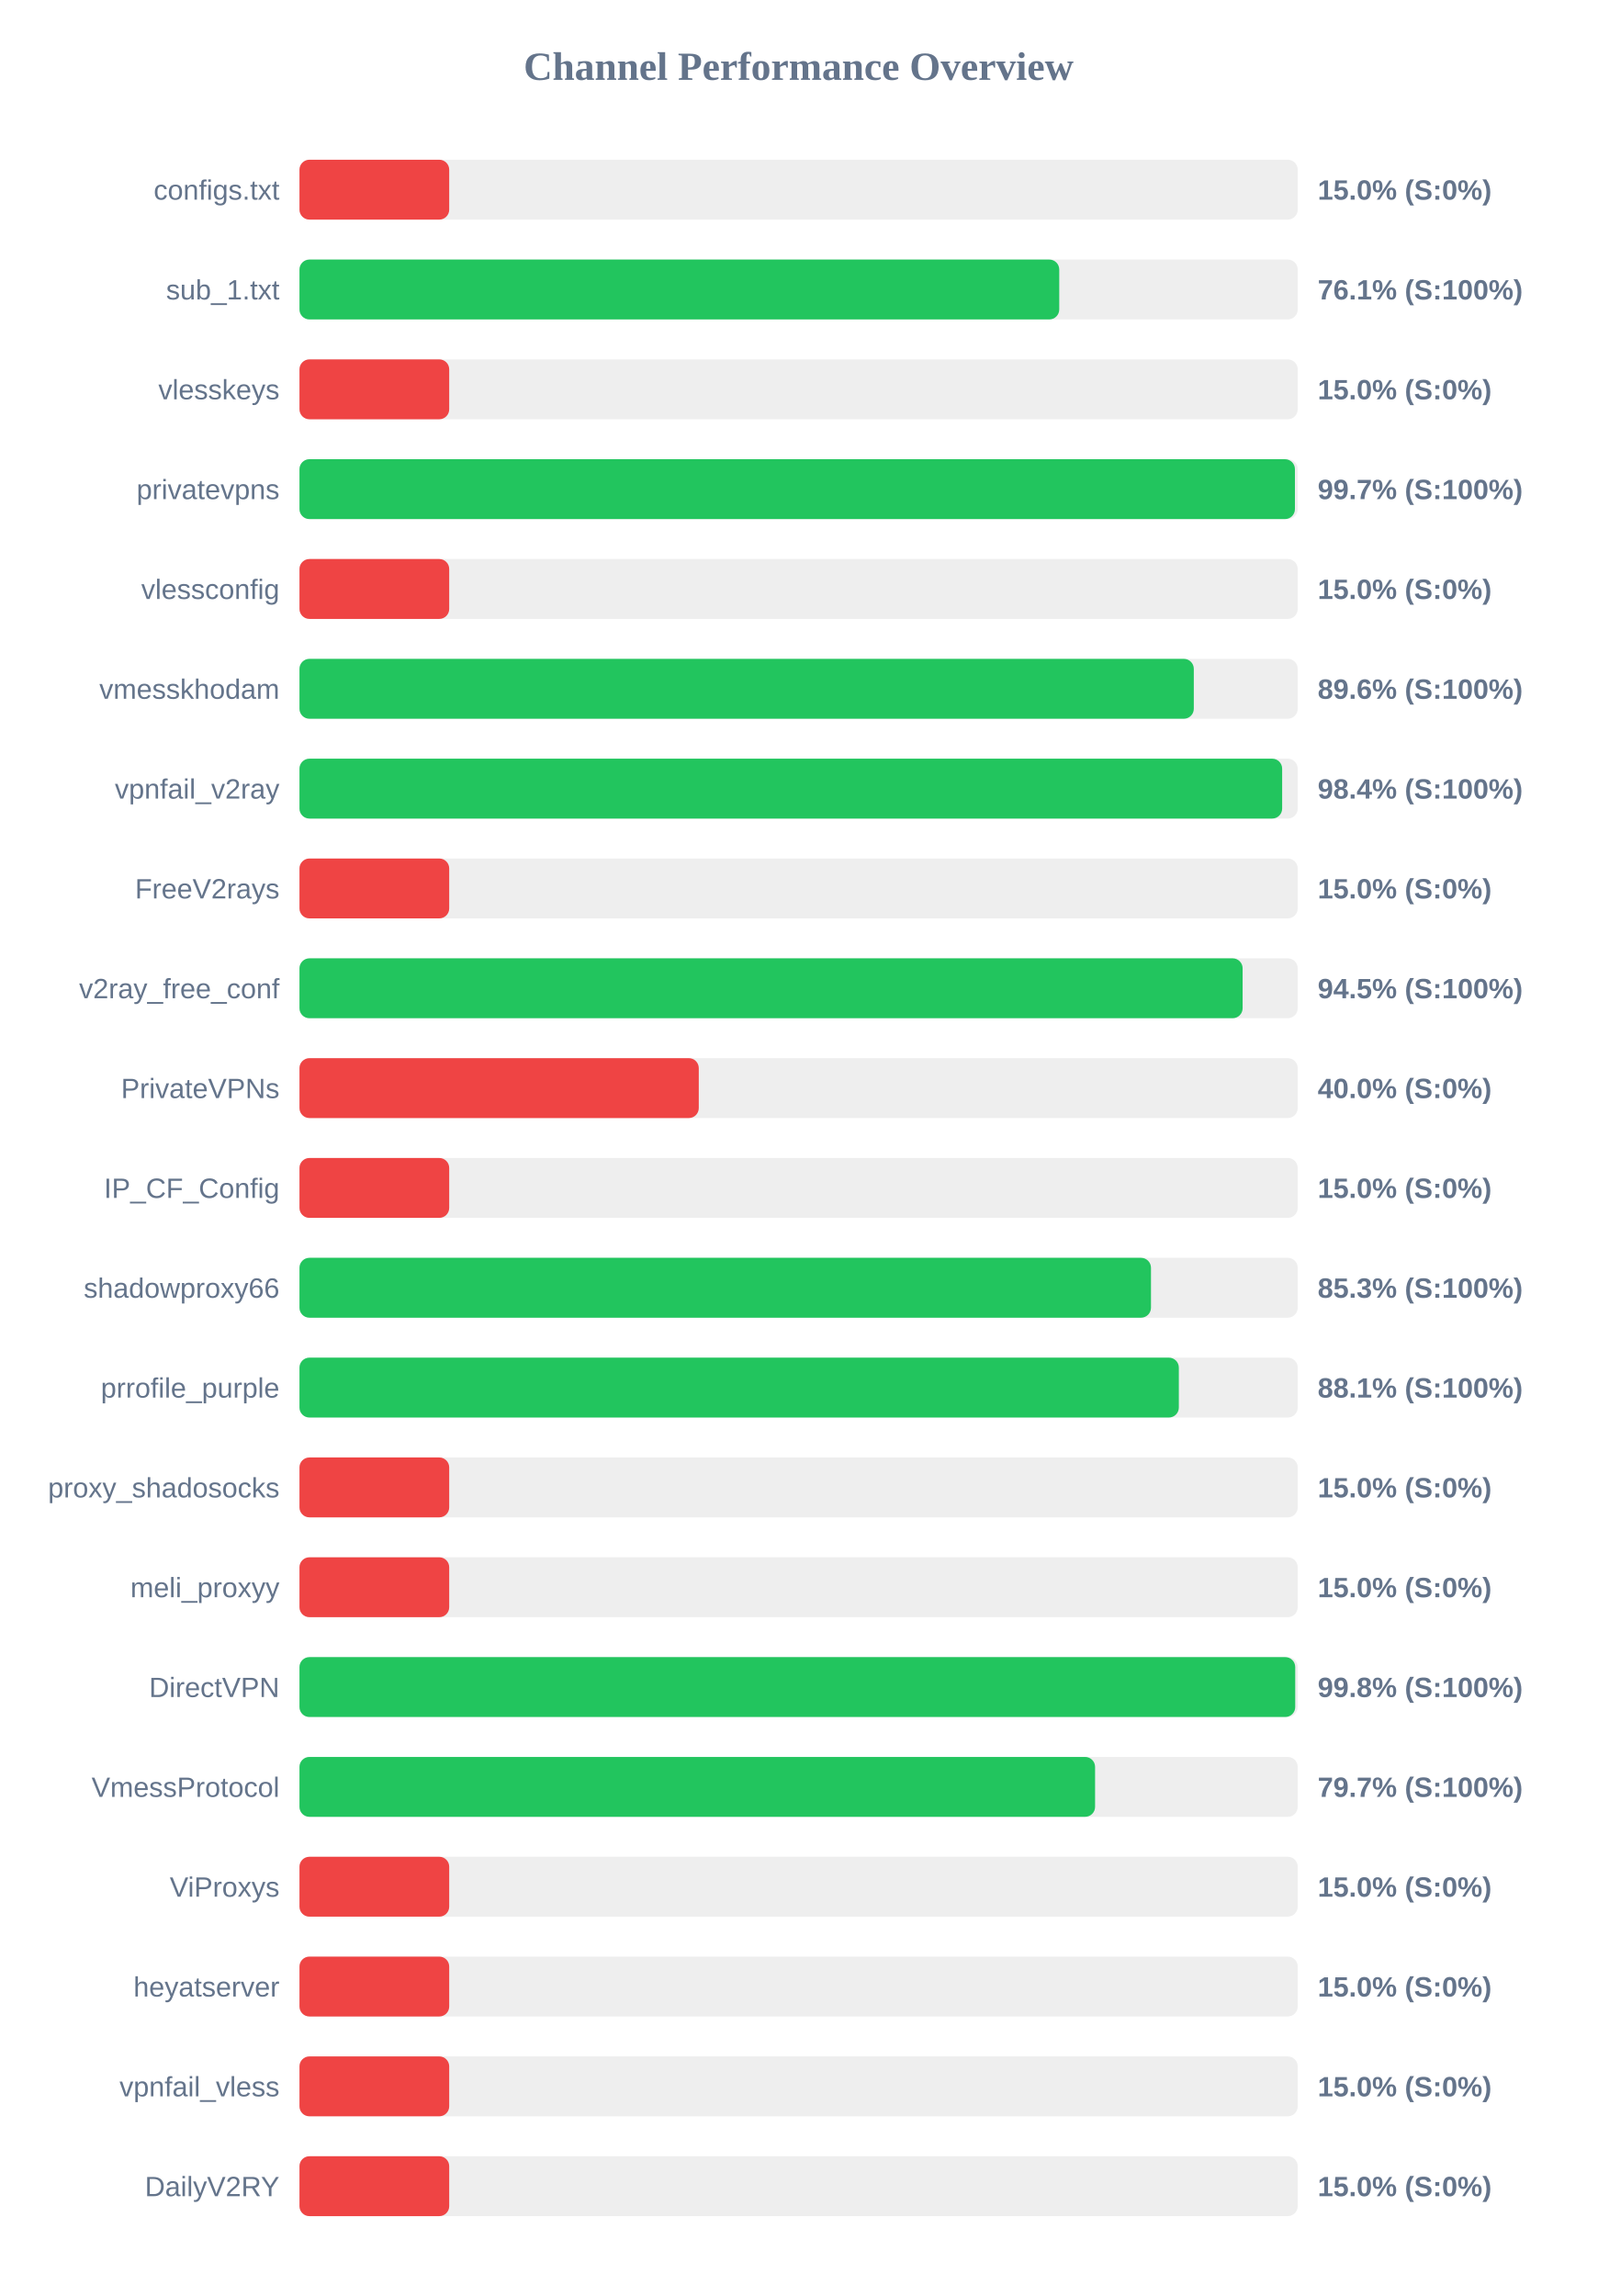
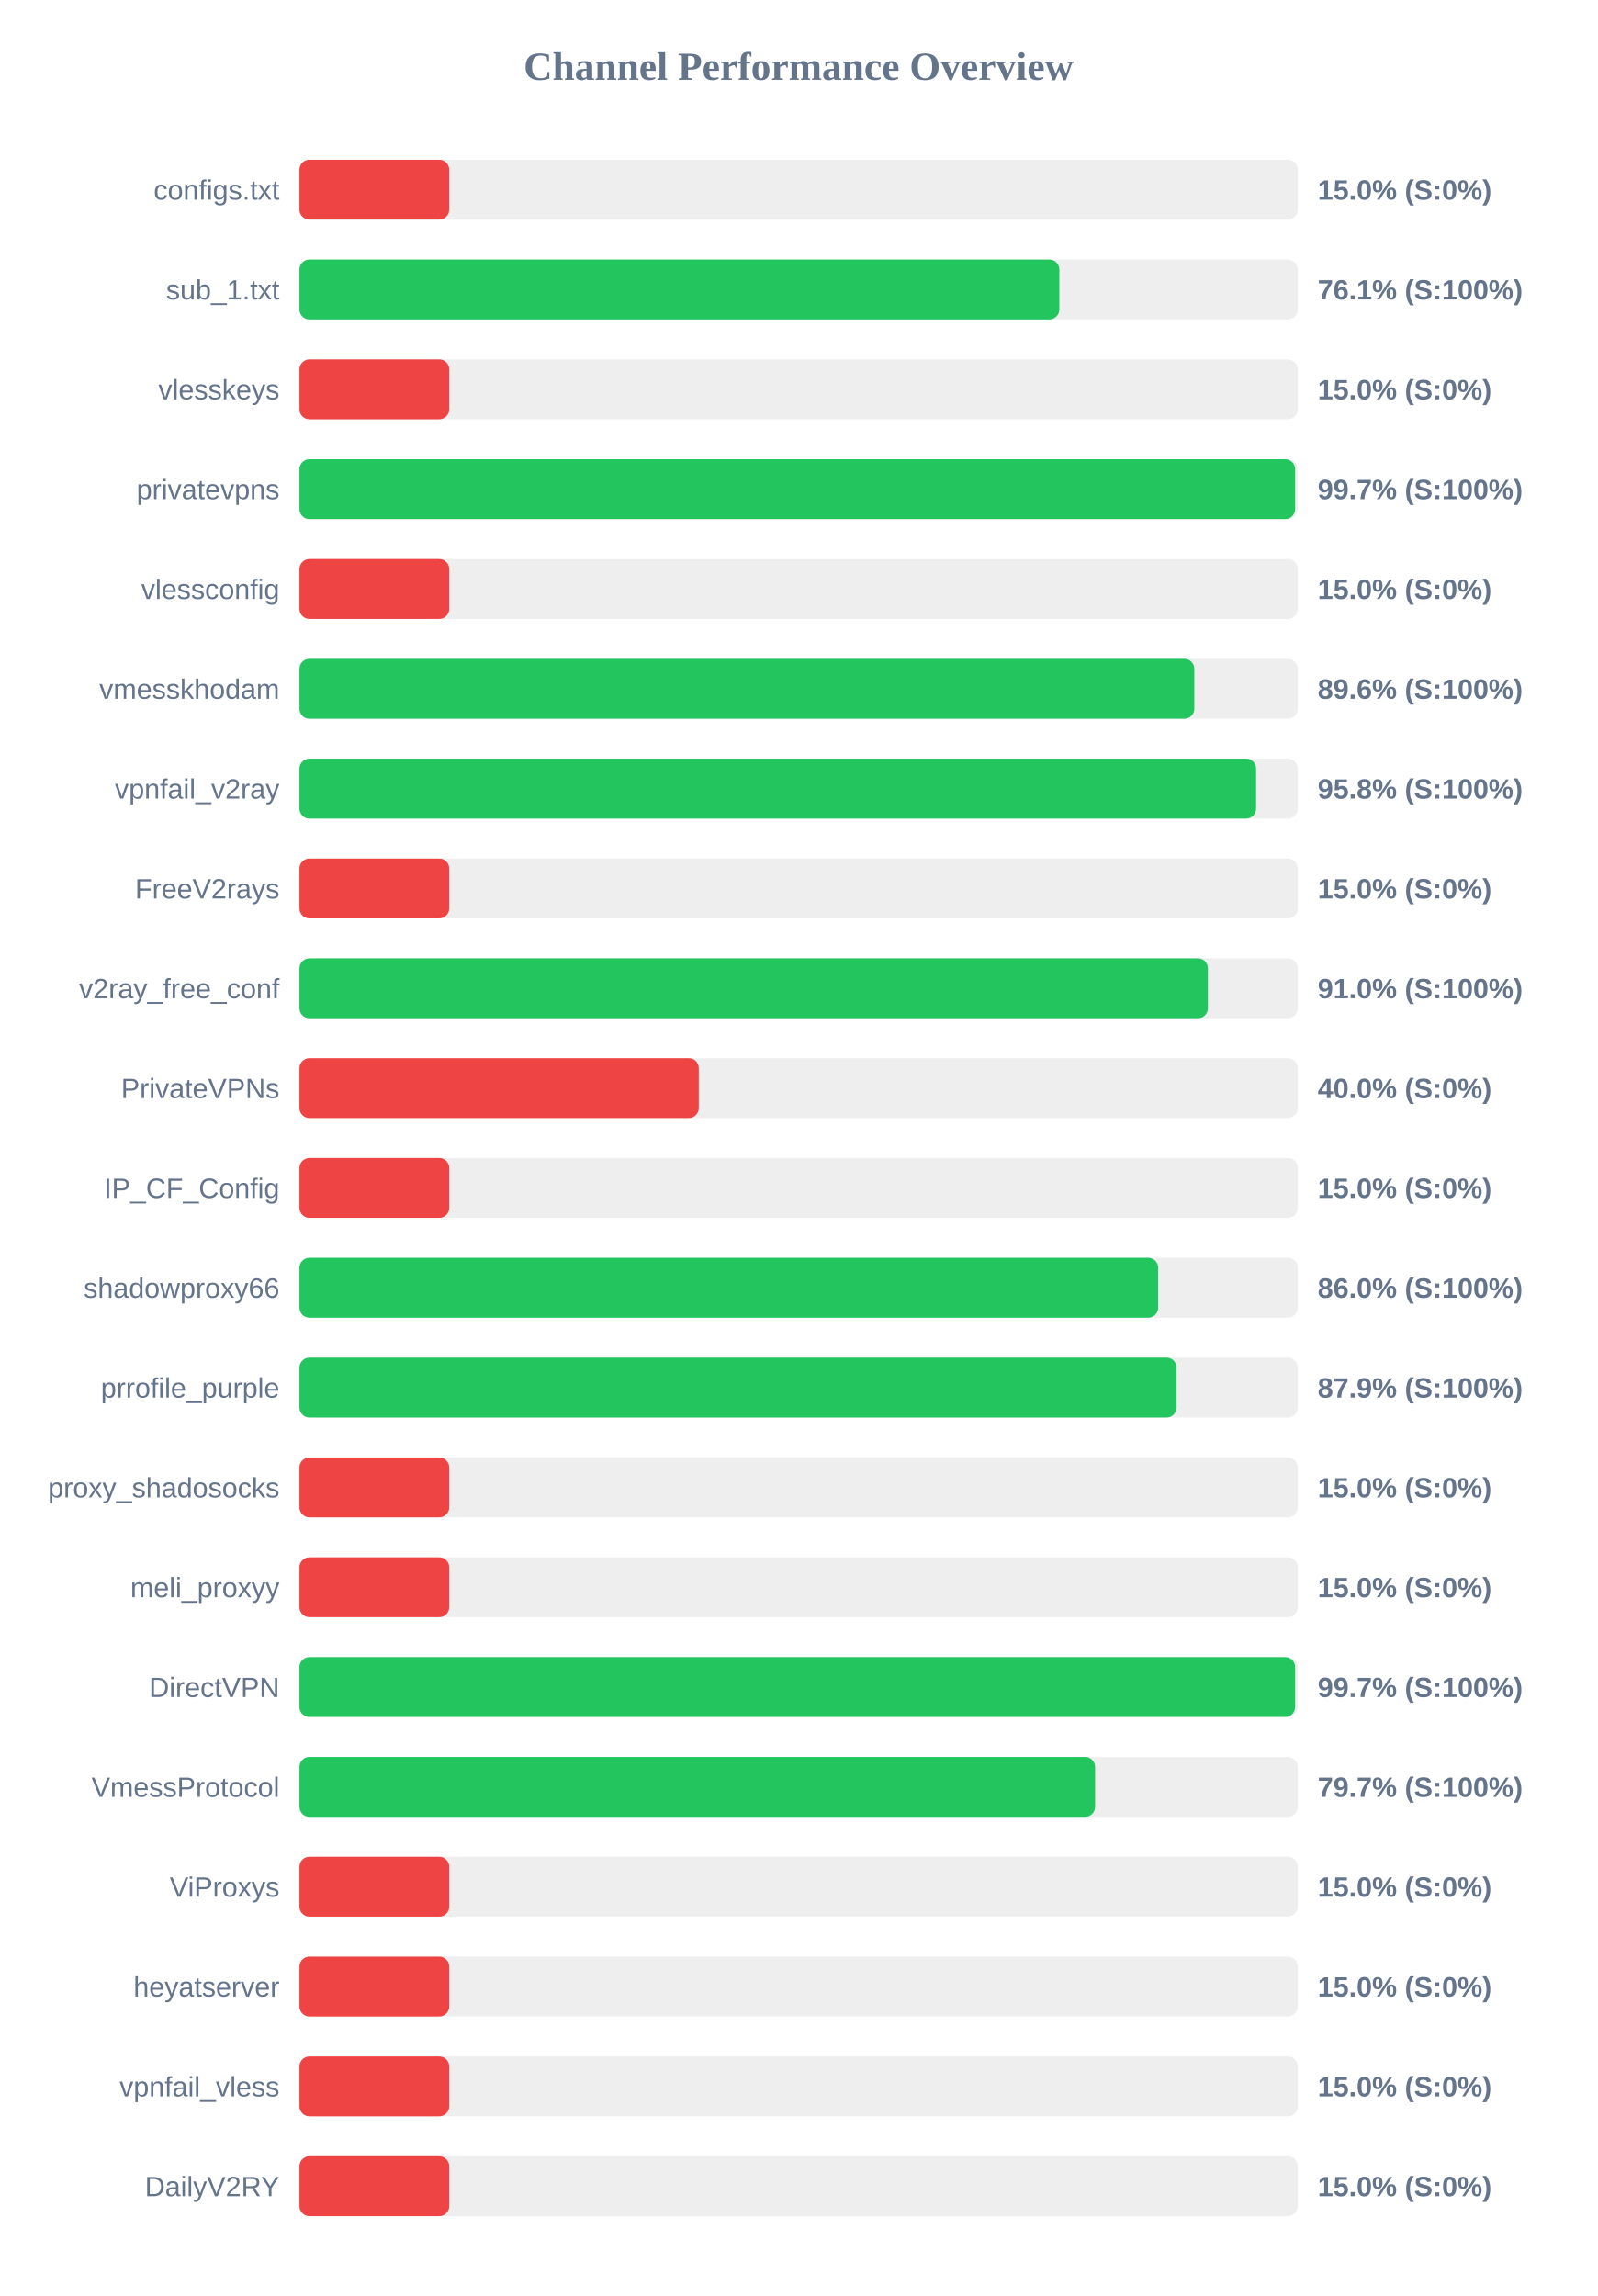
<svg xmlns="http://www.w3.org/2000/svg" width="800" height="1150" version="1.1">
  <style>
        .row { font: 14px Arial; fill: #64748b; }
        .score { font: bold 14px Arial; fill: #64748b; }
    </style>
  <text x="400" y="40" text-anchor="middle" font-size="20px" font-weight="bold" fill="#64748b">Channel Performance Overview</text>
  <rect x="150" y="80" width="500" height="30" fill="#eee" rx="5" />
  <rect x="150" y="80" width="75.0" height="30" fill="#ef4444" rx="5" />
  <text x="140" y="100" text-anchor="end" class="row">configs.txt</text>
  <text x="660" y="100" text-anchor="start" class="score">15.0% (S:0%)</text>
  <rect x="150" y="130" width="500" height="30" fill="#eee" rx="5" />
-   <rect x="150" y="130" width="380.55" height="30" fill="#22c55e" rx="5" />
+   <rect x="150" y="130" width="380.6" height="30" fill="#22c55e" rx="5" />
  <text x="140" y="150" text-anchor="end" class="row">sub_1.txt</text>
  <text x="660" y="150" text-anchor="start" class="score">76.1% (S:100%)</text>
  <rect x="150" y="180" width="500" height="30" fill="#eee" rx="5" />
  <rect x="150" y="180" width="75.0" height="30" fill="#ef4444" rx="5" />
  <text x="140" y="200" text-anchor="end" class="row">vlesskeys</text>
  <text x="660" y="200" text-anchor="start" class="score">15.0% (S:0%)</text>
  <rect x="150" y="230" width="500" height="30" fill="#eee" rx="5" />
-   <rect x="150" y="230" width="498.6" height="30" fill="#22c55e" rx="5" />
+   <rect x="150" y="230" width="498.7" height="30" fill="#22c55e" rx="5" />
  <text x="140" y="250" text-anchor="end" class="row">privatevpns</text>
  <text x="660" y="250" text-anchor="start" class="score">99.7% (S:100%)</text>
  <rect x="150" y="280" width="500" height="30" fill="#eee" rx="5" />
  <rect x="150" y="280" width="75.0" height="30" fill="#ef4444" rx="5" />
  <text x="140" y="300" text-anchor="end" class="row">vlessconfig</text>
  <text x="660" y="300" text-anchor="start" class="score">15.0% (S:0%)</text>
  <rect x="150" y="330" width="500" height="30" fill="#eee" rx="5" />
-   <rect x="150" y="330" width="447.95" height="30" fill="#22c55e" rx="5" />
+   <rect x="150" y="330" width="448.2" height="30" fill="#22c55e" rx="5" />
  <text x="140" y="350" text-anchor="end" class="row">vmesskhodam</text>
  <text x="660" y="350" text-anchor="start" class="score">89.6% (S:100%)</text>
  <rect x="150" y="380" width="500" height="30" fill="#eee" rx="5" />
-   <rect x="150" y="380" width="492.2" height="30" fill="#22c55e" rx="5" />
+   <rect x="150" y="380" width="479.15" height="30" fill="#22c55e" rx="5" />
  <text x="140" y="400" text-anchor="end" class="row">vpnfail_v2ray</text>
-   <text x="660" y="400" text-anchor="start" class="score">98.4% (S:100%)</text>
+   <text x="660" y="400" text-anchor="start" class="score">95.8% (S:100%)</text>
  <rect x="150" y="430" width="500" height="30" fill="#eee" rx="5" />
  <rect x="150" y="430" width="75.0" height="30" fill="#ef4444" rx="5" />
  <text x="140" y="450" text-anchor="end" class="row">FreeV2rays</text>
  <text x="660" y="450" text-anchor="start" class="score">15.0% (S:0%)</text>
  <rect x="150" y="480" width="500" height="30" fill="#eee" rx="5" />
-   <rect x="150" y="480" width="472.4" height="30" fill="#22c55e" rx="5" />
+   <rect x="150" y="480" width="455.0" height="30" fill="#22c55e" rx="5" />
  <text x="140" y="500" text-anchor="end" class="row">v2ray_free_conf</text>
-   <text x="660" y="500" text-anchor="start" class="score">94.5% (S:100%)</text>
+   <text x="660" y="500" text-anchor="start" class="score">91.0% (S:100%)</text>
  <rect x="150" y="530" width="500" height="30" fill="#eee" rx="5" />
  <rect x="150" y="530" width="200.0" height="30" fill="#ef4444" rx="5" />
  <text x="140" y="550" text-anchor="end" class="row">PrivateVPNs</text>
  <text x="660" y="550" text-anchor="start" class="score">40.0% (S:0%)</text>
  <rect x="150" y="580" width="500" height="30" fill="#eee" rx="5" />
  <rect x="150" y="580" width="75.0" height="30" fill="#ef4444" rx="5" />
  <text x="140" y="600" text-anchor="end" class="row">IP_CF_Config</text>
  <text x="660" y="600" text-anchor="start" class="score">15.0% (S:0%)</text>
  <rect x="150" y="630" width="500" height="30" fill="#eee" rx="5" />
-   <rect x="150" y="630" width="426.5" height="30" fill="#22c55e" rx="5" />
+   <rect x="150" y="630" width="430.1" height="30" fill="#22c55e" rx="5" />
  <text x="140" y="650" text-anchor="end" class="row">shadowproxy66</text>
-   <text x="660" y="650" text-anchor="start" class="score">85.3% (S:100%)</text>
+   <text x="660" y="650" text-anchor="start" class="score">86.0% (S:100%)</text>
  <rect x="150" y="680" width="500" height="30" fill="#eee" rx="5" />
-   <rect x="150" y="680" width="440.45" height="30" fill="#22c55e" rx="5" />
+   <rect x="150" y="680" width="439.3" height="30" fill="#22c55e" rx="5" />
  <text x="140" y="700" text-anchor="end" class="row">prrofile_purple</text>
-   <text x="660" y="700" text-anchor="start" class="score">88.1% (S:100%)</text>
+   <text x="660" y="700" text-anchor="start" class="score">87.9% (S:100%)</text>
  <rect x="150" y="730" width="500" height="30" fill="#eee" rx="5" />
  <rect x="150" y="730" width="75.0" height="30" fill="#ef4444" rx="5" />
  <text x="140" y="750" text-anchor="end" class="row">proxy_shadosocks</text>
  <text x="660" y="750" text-anchor="start" class="score">15.0% (S:0%)</text>
  <rect x="150" y="780" width="500" height="30" fill="#eee" rx="5" />
  <rect x="150" y="780" width="75.0" height="30" fill="#ef4444" rx="5" />
  <text x="140" y="800" text-anchor="end" class="row">meli_proxyy</text>
  <text x="660" y="800" text-anchor="start" class="score">15.0% (S:0%)</text>
  <rect x="150" y="830" width="500" height="30" fill="#eee" rx="5" />
-   <rect x="150" y="830" width="498.75" height="30" fill="#22c55e" rx="5" />
+   <rect x="150" y="830" width="498.7" height="30" fill="#22c55e" rx="5" />
  <text x="140" y="850" text-anchor="end" class="row">DirectVPN</text>
-   <text x="660" y="850" text-anchor="start" class="score">99.8% (S:100%)</text>
+   <text x="660" y="850" text-anchor="start" class="score">99.7% (S:100%)</text>
  <rect x="150" y="880" width="500" height="30" fill="#eee" rx="5" />
  <rect x="150" y="880" width="398.5" height="30" fill="#22c55e" rx="5" />
  <text x="140" y="900" text-anchor="end" class="row">VmessProtocol</text>
  <text x="660" y="900" text-anchor="start" class="score">79.7% (S:100%)</text>
  <rect x="150" y="930" width="500" height="30" fill="#eee" rx="5" />
  <rect x="150" y="930" width="75.0" height="30" fill="#ef4444" rx="5" />
  <text x="140" y="950" text-anchor="end" class="row">ViProxys</text>
  <text x="660" y="950" text-anchor="start" class="score">15.0% (S:0%)</text>
  <rect x="150" y="980" width="500" height="30" fill="#eee" rx="5" />
  <rect x="150" y="980" width="75.0" height="30" fill="#ef4444" rx="5" />
  <text x="140" y="1000" text-anchor="end" class="row">heyatserver</text>
  <text x="660" y="1000" text-anchor="start" class="score">15.0% (S:0%)</text>
  <rect x="150" y="1030" width="500" height="30" fill="#eee" rx="5" />
  <rect x="150" y="1030" width="75.0" height="30" fill="#ef4444" rx="5" />
  <text x="140" y="1050" text-anchor="end" class="row">vpnfail_vless</text>
  <text x="660" y="1050" text-anchor="start" class="score">15.0% (S:0%)</text>
  <rect x="150" y="1080" width="500" height="30" fill="#eee" rx="5" />
  <rect x="150" y="1080" width="75.0" height="30" fill="#ef4444" rx="5" />
  <text x="140" y="1100" text-anchor="end" class="row">DailyV2RY</text>
  <text x="660" y="1100" text-anchor="start" class="score">15.0% (S:0%)</text>
</svg>
